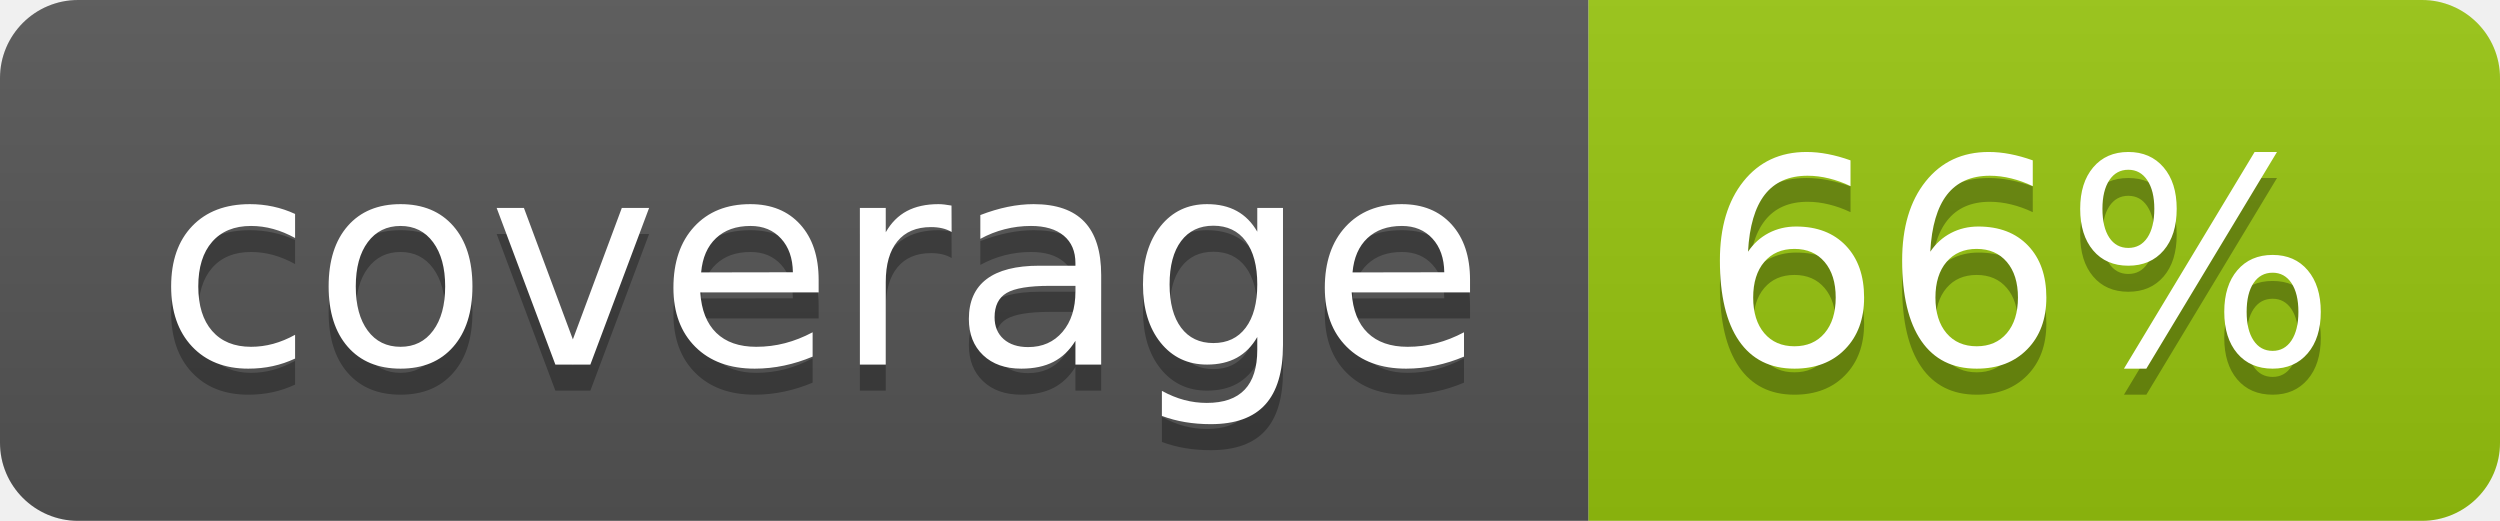
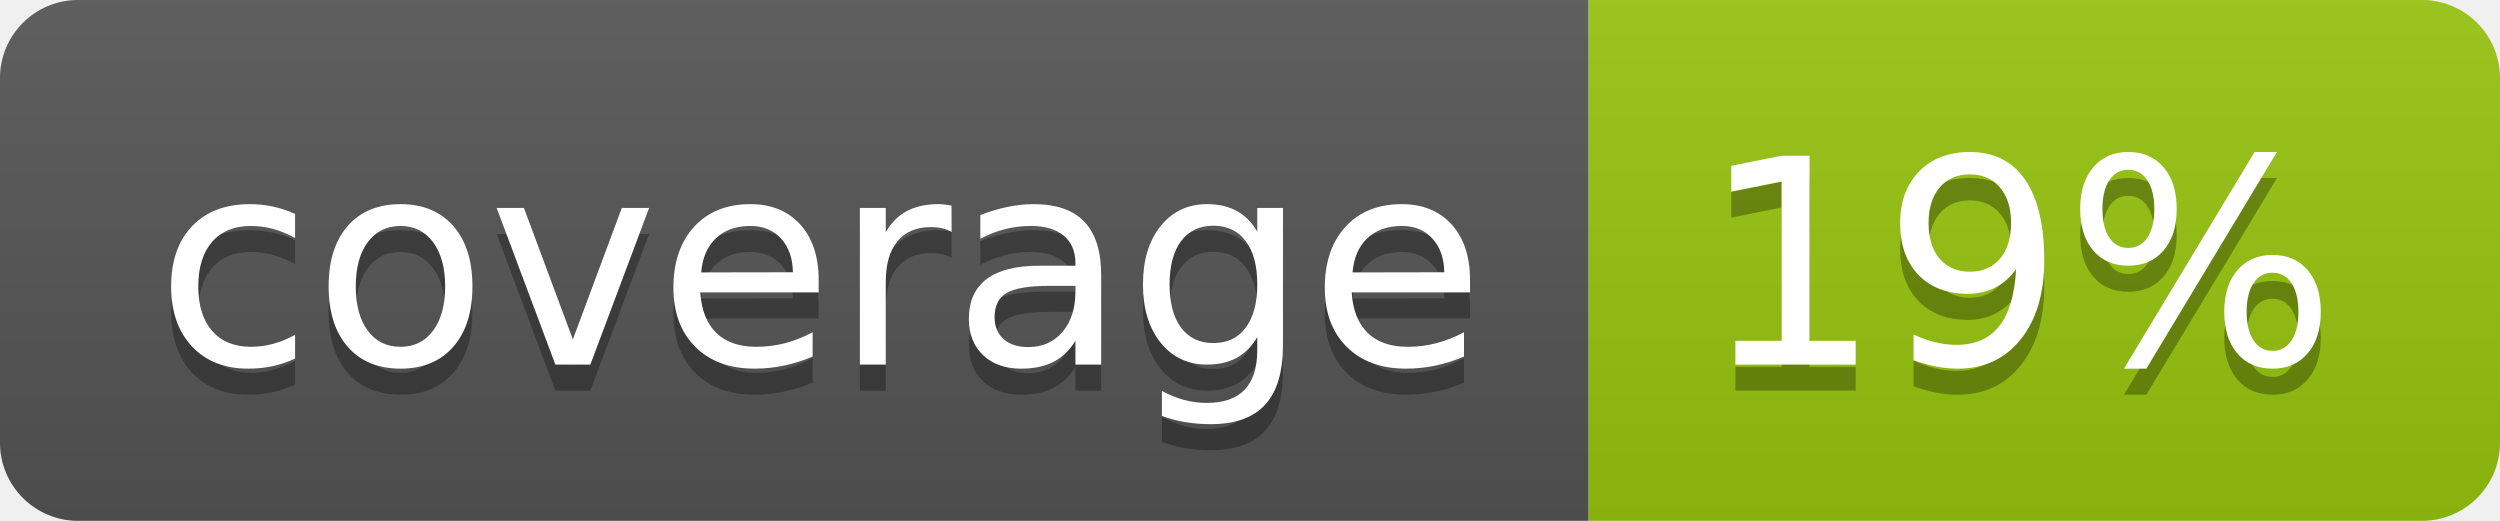
<svg xmlns="http://www.w3.org/2000/svg" width="96" height="20">
  <linearGradient id="b" x2="0" y2="100%">
    <stop offset="0" stop-color="#bbb" stop-opacity=".1" />
    <stop offset="1" stop-opacity=".1" />
  </linearGradient>
  <clipPath id="a">
    <rect width="96" height="20" rx="3" fill="#fff" />
  </clipPath>
  <g clip-path="url(#a)">
    <path fill="#555" d="M0 0h61v20H0z" />
    <path fill="#97C50F" d="M61 0h35v20H61z" />
    <path fill="url(#b)" d="M0 0h96v20H0z" />
  </g>
  <g fill="#fff" text-anchor="middle" font-family="DejaVu Sans,Verdana,Geneva,sans-serif" font-size="110">
    <text x="315" y="150" fill="#010101" fill-opacity=".3" transform="scale(.1)" textLength="510">coverage</text>
    <text x="315" y="140" transform="scale(.1)" textLength="510">coverage</text>
-     <text x="775" y="150" fill="#010101" fill-opacity=".3" transform="scale(.1)" textLength="250">66%</text>
-     <text x="775" y="140" transform="scale(.1)" textLength="250">66%</text>
+     <text x="775" y="150" fill="#010101" fill-opacity=".3" transform="scale(.1)" textLength="250">19%</text>
+     <text x="775" y="140" transform="scale(.1)" textLength="250">19%</text>
  </g>
</svg>
